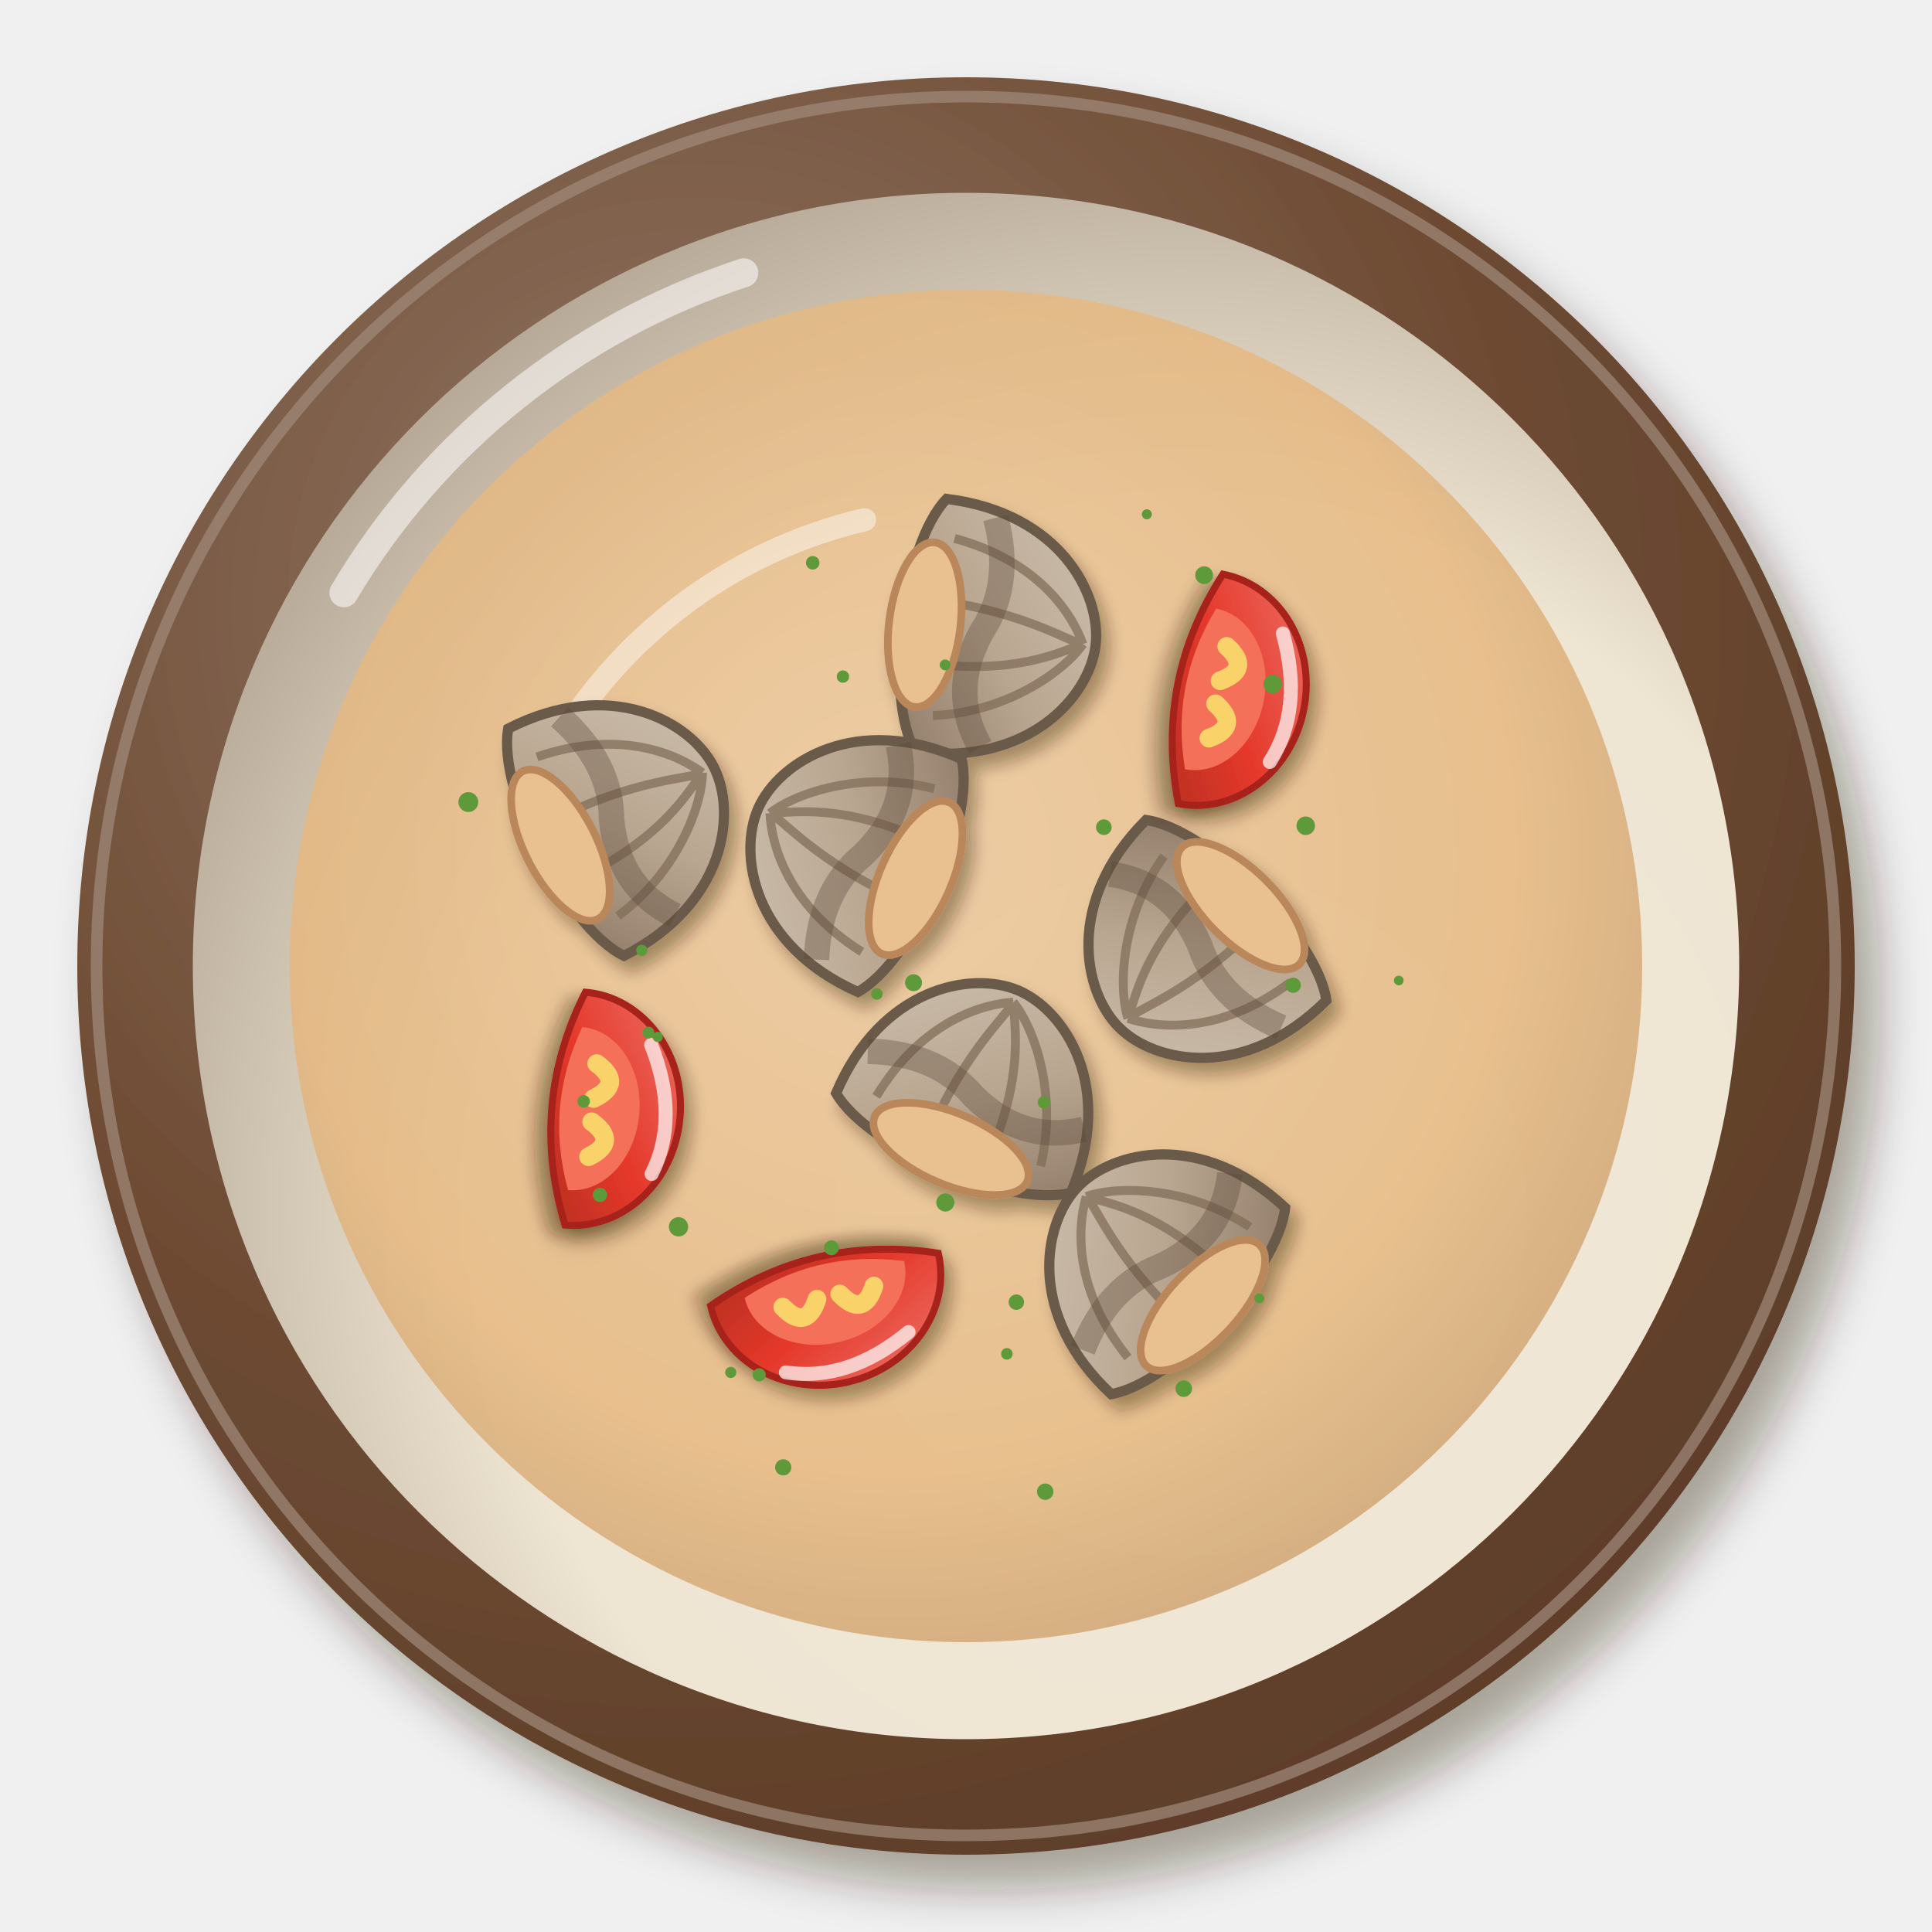
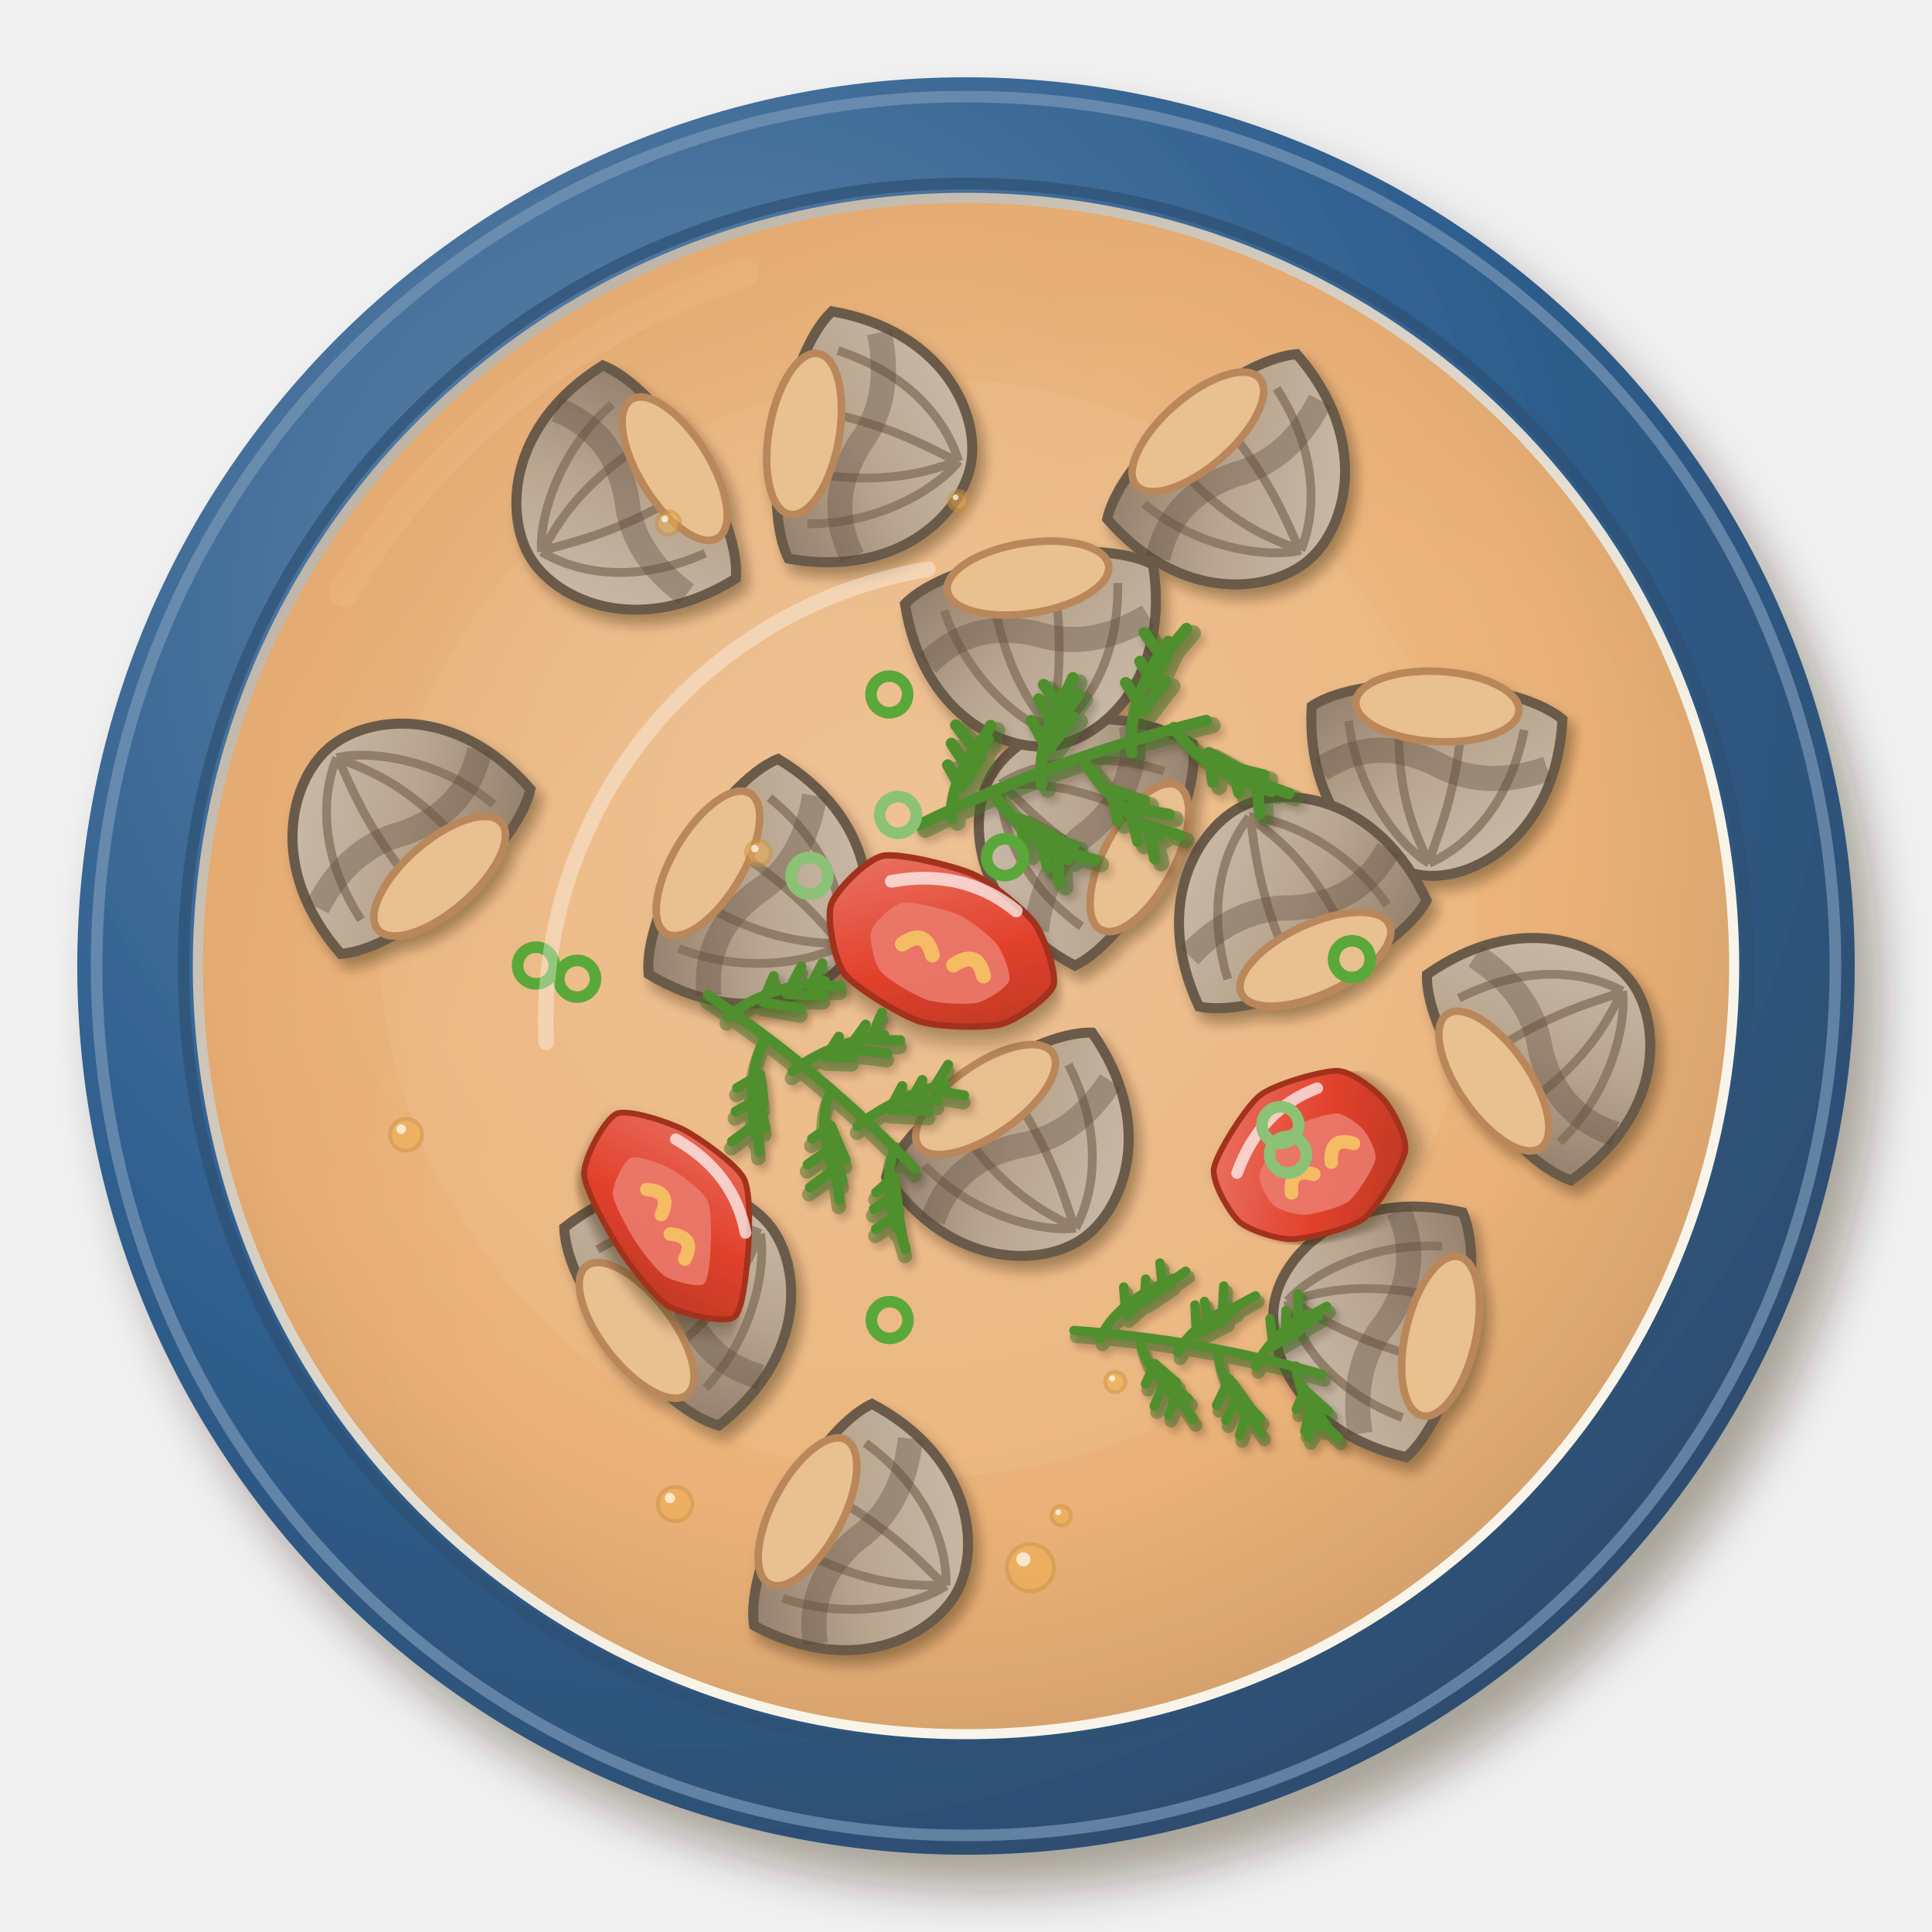
<svg xmlns="http://www.w3.org/2000/svg" viewBox="0 0 200 200" width="400" height="400">
  <defs>
    <filter id="vn_canhngao-1" x="-30%" y="-30%" width="160%" height="160%">
      <feDropShadow dx="2.52" dy="3.6" stdDeviation="2.34" flood-color="#2b1607" flood-opacity=".36" />
    </filter>
    <radialGradient id="vn_canhngao-2" cx="0.35" cy="0.3" r=".75">
-       <stop offset="0" stop-color="#927866" />
-       <stop offset=".6" stop-color="#6e4b33" />
-       <stop offset="1" stop-color="#5d3d28" />
+       <stop offset="0" stop-color="#6387ab" />
+       <stop offset=".6" stop-color="#2f5f8f" />
+       <stop offset="1" stop-color="#2e4c6d" />
    </radialGradient>
    <radialGradient id="vn_canhngao-3" cx="0.64" cy="0.66" r=".75">
-       <stop offset="0" stop-color="#f1e8d8" />
-       <stop offset=".6" stop-color="#efe5d3" />
-       <stop offset="1" stop-color="#b0a291" />
+       <stop offset="0" stop-color="#f9f5eb" />
+       <stop offset=".6" stop-color="#f8f4e8" />
+       <stop offset="1" stop-color="#b6aca0" />
    </radialGradient>
    <radialGradient id="vn_canhngao-4" cx="0.45" cy="0.42" r=".75">
-       <stop offset="0" stop-color="#ecc79a" />
-       <stop offset=".6" stop-color="#e6b77e" />
-       <stop offset="1" stop-color="#b78e60" />
+       <stop offset="0" stop-color="#edbb89" />
+       <stop offset=".6" stop-color="#e8a868" />
+       <stop offset="1" stop-color="#b98350" />
    </radialGradient>
    <filter id="vn_canhngao-5" x="-30%" y="-30%" width="160%" height="160%">
-       <feDropShadow dx="0.84" dy="1.2" stdDeviation="0.78" flood-color="#2b1607" flood-opacity=".36" />
+       <feDropShadow dx="0.7" dy="1" stdDeviation="0.65" flood-color="#2b1607" flood-opacity=".36" />
    </filter>
    <linearGradient id="vn_canhngao-6" x1="0" y1="0" x2="1" y2="1">
      <stop offset="0" stop-color="#cec1b1" />
      <stop offset=".55" stop-color="#b9a690" />
      <stop offset="1" stop-color="#8e7a67" />
    </linearGradient>
-     <filter id="vn_canhngao-7" x="-30%" y="-30%" width="160%" height="160%">
-       <feDropShadow dx="0.7" dy="1" stdDeviation="0.65" flood-color="#2b1607" flood-opacity=".36" />
+     <linearGradient id="vn_canhngao-7" x1="0" y1="0" x2="1" y2="1">
+       <stop offset="0" stop-color="#eb7a6b" />
+       <stop offset=".55" stop-color="#e2412c" />
+       <stop offset="1" stop-color="#b43623" />
+     </linearGradient>
+     <filter id="vn_canhngao-8" x="-30%" y="-30%" width="160%" height="160%">
+       <feDropShadow dx="0.42" dy="0.6" stdDeviation="0.39" flood-color="#2b1607" flood-opacity=".36" />
    </filter>
-     <linearGradient id="vn_canhngao-8" x1="0" y1="0" x2="1" y2="1">
-       <stop offset="0" stop-color="#ed746a" />
-       <stop offset=".55" stop-color="#e5382a" />
-       <stop offset="1" stop-color="#b62f21" />
-     </linearGradient>
  </defs>
  <g filter="url(#vn_canhngao-1)">
    <circle cx="100" cy="100" r="92" fill="url(#vn_canhngao-2)" />
  </g>
-   <circle cx="100" cy="100" r="90" fill="none" stroke="#a18a7a" stroke-width="1.2" opacity=".7" />
+   <circle cx="100" cy="100" r="90" fill="none" stroke="#7897b6" stroke-width="1.2" opacity=".7" />
  <circle cx="100" cy="100" r="80.04" fill="url(#vn_canhngao-3)" />
  <path d="M35.6,61.36 A75.44,75.44 0 0 1 77,28.24" stroke="#fff" stroke-width="3" fill="none" stroke-linecap="round" opacity=".55" />
-   <circle cx="100" cy="100" r="70" fill="url(#vn_canhngao-4)" opacity="0.82" />
-   <path d="M56.6,79 A50.4,50.4 0 0 1 89.5,53.8" stroke="#fff" stroke-width="2.4" fill="none" stroke-linecap="round" opacity=".45" />
+   <circle cx="100" cy="100" r="81" fill="none" stroke="#2e5074" stroke-width="1.2" opacity=".7" />
+   <circle cx="100" cy="100" r="79" fill="url(#vn_canhngao-4)" opacity="0.88" />
+   <circle cx="96" cy="96" r="56.88" fill="#f0c69d" opacity="0.2" />
  <g filter="url(#vn_canhngao-5)">
-     <g transform="translate(100.25 114.68) rotate(23) scale(1.32)">
+     <g transform="translate(42.53 87.27) rotate(319) scale(1.3)">
      <path d="M-10,3 C-10,-6 -4,-10 0,-10 C4,-10 10,-6 10,3 C6,6 -6,6 -10,3Z" fill="url(#vn_canhngao-6)" stroke="#6b5a48" stroke-width=".8" />
      <path d="M-7,2 C-6,-5 -2,-8 0,-9 M-2,3 C-2,-4 0,-8 0,-9 M3,3 C3,-4 1,-7 0,-9 M7,2 C6,-4 2,-8 0,-9" stroke="#7d6a55" stroke-width=".7" fill="none" opacity=".7" />
      <path d="M-9,-1 Q-4,-3 0,-1 Q5,1 9,-2" stroke="#5a4636" stroke-width="2" fill="none" opacity=".35" />
      <ellipse cx="0" cy="3.5" rx="6.5" ry="2.8" fill="#e9c08f" stroke="#b9875a" stroke-width=".6" />
    </g>
-     <g transform="translate(121.14 131.97) rotate(313) scale(1.32)">
+     <g transform="translate(113.93 86.65) rotate(298) scale(1.3)">
      <path d="M-10,3 C-10,-6 -4,-10 0,-10 C4,-10 10,-6 10,3 C6,6 -6,6 -10,3Z" fill="url(#vn_canhngao-6)" stroke="#6b5a48" stroke-width=".8" />
      <path d="M-7,2 C-6,-5 -2,-8 0,-9 M-2,3 C-2,-4 0,-8 0,-9 M3,3 C3,-4 1,-7 0,-9 M7,2 C6,-4 2,-8 0,-9" stroke="#7d6a55" stroke-width=".7" fill="none" opacity=".7" />
      <path d="M-9,-1 Q-4,-3 0,-1 Q5,1 9,-2" stroke="#5a4636" stroke-width="2" fill="none" opacity=".35" />
      <ellipse cx="0" cy="3.5" rx="6.5" ry="2.8" fill="#e9c08f" stroke="#b9875a" stroke-width=".6" />
    </g>
-     <g transform="translate(62.13 85.39) rotate(63) scale(1.32)">
+     <g transform="translate(77.19 91.72) rotate(121) scale(1.3)">
      <path d="M-10,3 C-10,-6 -4,-10 0,-10 C4,-10 10,-6 10,3 C6,6 -6,6 -10,3Z" fill="url(#vn_canhngao-6)" stroke="#6b5a48" stroke-width=".8" />
      <path d="M-7,2 C-6,-5 -2,-8 0,-9 M-2,3 C-2,-4 0,-8 0,-9 M3,3 C3,-4 1,-7 0,-9 M7,2 C6,-4 2,-8 0,-9" stroke="#7d6a55" stroke-width=".7" fill="none" opacity=".7" />
      <path d="M-9,-1 Q-4,-3 0,-1 Q5,1 9,-2" stroke="#5a4636" stroke-width="2" fill="none" opacity=".35" />
      <ellipse cx="0" cy="3.5" rx="6.5" ry="2.8" fill="#e9c08f" stroke="#b9875a" stroke-width=".6" />
    </g>
-     <g transform="translate(100.31 65.23) rotate(97) scale(1.32)">
+     <g transform="translate(87.61 158.64) rotate(118) scale(1.3)">
      <path d="M-10,3 C-10,-6 -4,-10 0,-10 C4,-10 10,-6 10,3 C6,6 -6,6 -10,3Z" fill="url(#vn_canhngao-6)" stroke="#6b5a48" stroke-width=".8" />
      <path d="M-7,2 C-6,-5 -2,-8 0,-9 M-2,3 C-2,-4 0,-8 0,-9 M3,3 C3,-4 1,-7 0,-9 M7,2 C6,-4 2,-8 0,-9" stroke="#7d6a55" stroke-width=".7" fill="none" opacity=".7" />
      <path d="M-9,-1 Q-4,-3 0,-1 Q5,1 9,-2" stroke="#5a4636" stroke-width="2" fill="none" opacity=".35" />
      <ellipse cx="0" cy="3.5" rx="6.5" ry="2.8" fill="#e9c08f" stroke="#b9875a" stroke-width=".6" />
    </g>
-     <g transform="translate(125.17 97.02) rotate(225) scale(1.32)">
+     <g transform="translate(148.56 77.68) rotate(183) scale(1.3)">
      <path d="M-10,3 C-10,-6 -4,-10 0,-10 C4,-10 10,-6 10,3 C6,6 -6,6 -10,3Z" fill="url(#vn_canhngao-6)" stroke="#6b5a48" stroke-width=".8" />
      <path d="M-7,2 C-6,-5 -2,-8 0,-9 M-2,3 C-2,-4 0,-8 0,-9 M3,3 C3,-4 1,-7 0,-9 M7,2 C6,-4 2,-8 0,-9" stroke="#7d6a55" stroke-width=".7" fill="none" opacity=".7" />
      <path d="M-9,-1 Q-4,-3 0,-1 Q5,1 9,-2" stroke="#5a4636" stroke-width="2" fill="none" opacity=".35" />
      <ellipse cx="0" cy="3.5" rx="6.5" ry="2.8" fill="#e9c08f" stroke="#b9875a" stroke-width=".6" />
    </g>
-     <g transform="translate(90.56 89.02) rotate(294) scale(1.32)">
+     <g transform="translate(104.64 117.55) rotate(145) scale(1.3)">
      <path d="M-10,3 C-10,-6 -4,-10 0,-10 C4,-10 10,-6 10,3 C6,6 -6,6 -10,3Z" fill="url(#vn_canhngao-6)" stroke="#6b5a48" stroke-width=".8" />
      <path d="M-7,2 C-6,-5 -2,-8 0,-9 M-2,3 C-2,-4 0,-8 0,-9 M3,3 C3,-4 1,-7 0,-9 M7,2 C6,-4 2,-8 0,-9" stroke="#7d6a55" stroke-width=".7" fill="none" opacity=".7" />
      <path d="M-9,-1 Q-4,-3 0,-1 Q5,1 9,-2" stroke="#5a4636" stroke-width="2" fill="none" opacity=".35" />
      <ellipse cx="0" cy="3.5" rx="6.5" ry="2.8" fill="#e9c08f" stroke="#b9875a" stroke-width=".6" />
    </g>
-     <g transform="translate(86.16 135.99) rotate(167) scale(1.21)">
-       <g filter="url(#vn_canhngao-7)">
-         <path d="M-10,3 A10,9 0 0 1 10,3 Q0,7 -10,3Z" fill="url(#vn_canhngao-8)" stroke="#a8221a" stroke-width=".6" />
-       </g>
-       <path d="M-7,3 A7,5.5 0 0 1 7,3 Q0,5.6 -7,3Z" fill="#f47058" />
-       <path d="M-4,1.5 Q-2.5,-1 -1,1.5 M1,1.5 Q2.5,-1 4,1.5" stroke="#f9d36b" stroke-width="1.6" fill="none" stroke-linecap="round" />
-       <path d="M-6,-3 Q0,-6 5,-4" stroke="#fff" stroke-width="1.2" fill="none" stroke-linecap="round" opacity=".7" />
+     <g transform="translate(134.25 95.17) rotate(335) scale(1.3)">
+       <path d="M-10,3 C-10,-6 -4,-10 0,-10 C4,-10 10,-6 10,3 C6,6 -6,6 -10,3Z" fill="url(#vn_canhngao-6)" stroke="#6b5a48" stroke-width=".8" />
+       <path d="M-7,2 C-6,-5 -2,-8 0,-9 M-2,3 C-2,-4 0,-8 0,-9 M3,3 C3,-4 1,-7 0,-9 M7,2 C6,-4 2,-8 0,-9" stroke="#7d6a55" stroke-width=".7" fill="none" opacity=".7" />
+       <path d="M-9,-1 Q-4,-3 0,-1 Q5,1 9,-2" stroke="#5a4636" stroke-width="2" fill="none" opacity=".35" />
+       <ellipse cx="0" cy="3.5" rx="6.5" ry="2.8" fill="#e9c08f" stroke="#b9875a" stroke-width=".6" />
    </g>
-     <g transform="translate(63.16 115.08) rotate(95) scale(1.21)">
-       <g filter="url(#vn_canhngao-7)">
-         <path d="M-10,3 A10,9 0 0 1 10,3 Q0,7 -10,3Z" fill="url(#vn_canhngao-8)" stroke="#a8221a" stroke-width=".6" />
-       </g>
-       <path d="M-7,3 A7,5.5 0 0 1 7,3 Q0,5.6 -7,3Z" fill="#f47058" />
-       <path d="M-4,1.5 Q-2.5,-1 -1,1.5 M1,1.5 Q2.5,-1 4,1.5" stroke="#f9d36b" stroke-width="1.6" fill="none" stroke-linecap="round" />
-       <path d="M-6,-3 Q0,-6 5,-4" stroke="#fff" stroke-width="1.2" fill="none" stroke-linecap="round" opacity=".7" />
+     <g transform="translate(69.49 134.92) rotate(52) scale(1.3)">
+       <path d="M-10,3 C-10,-6 -4,-10 0,-10 C4,-10 10,-6 10,3 C6,6 -6,6 -10,3Z" fill="url(#vn_canhngao-6)" stroke="#6b5a48" stroke-width=".8" />
+       <path d="M-7,2 C-6,-5 -2,-8 0,-9 M-2,3 C-2,-4 0,-8 0,-9 M3,3 C3,-4 1,-7 0,-9 M7,2 C6,-4 2,-8 0,-9" stroke="#7d6a55" stroke-width=".7" fill="none" opacity=".7" />
+       <path d="M-9,-1 Q-4,-3 0,-1 Q5,1 9,-2" stroke="#5a4636" stroke-width="2" fill="none" opacity=".35" />
+       <ellipse cx="0" cy="3.5" rx="6.5" ry="2.8" fill="#e9c08f" stroke="#b9875a" stroke-width=".6" />
    </g>
-     <g transform="translate(127.85 72.01) rotate(101) scale(1.21)">
-       <g filter="url(#vn_canhngao-7)">
-         <path d="M-10,3 A10,9 0 0 1 10,3 Q0,7 -10,3Z" fill="url(#vn_canhngao-8)" stroke="#a8221a" stroke-width=".6" />
-       </g>
-       <path d="M-7,3 A7,5.5 0 0 1 7,3 Q0,5.6 -7,3Z" fill="#f47058" />
-       <path d="M-4,1.5 Q-2.5,-1 -1,1.5 M1,1.5 Q2.5,-1 4,1.5" stroke="#f9d36b" stroke-width="1.6" fill="none" stroke-linecap="round" />
-       <path d="M-6,-3 Q0,-6 5,-4" stroke="#fff" stroke-width="1.2" fill="none" stroke-linecap="round" opacity=".7" />
+     <g transform="translate(107.13 64.34) rotate(171) scale(1.3)">
+       <path d="M-10,3 C-10,-6 -4,-10 0,-10 C4,-10 10,-6 10,3 C6,6 -6,6 -10,3Z" fill="url(#vn_canhngao-6)" stroke="#6b5a48" stroke-width=".8" />
+       <path d="M-7,2 C-6,-5 -2,-8 0,-9 M-2,3 C-2,-4 0,-8 0,-9 M3,3 C3,-4 1,-7 0,-9 M7,2 C6,-4 2,-8 0,-9" stroke="#7d6a55" stroke-width=".7" fill="none" opacity=".7" />
+       <path d="M-9,-1 Q-4,-3 0,-1 Q5,1 9,-2" stroke="#5a4636" stroke-width="2" fill="none" opacity=".35" />
+       <ellipse cx="0" cy="3.5" rx="6.5" ry="2.8" fill="#e9c08f" stroke="#b9875a" stroke-width=".6" />
+     </g>
+     <g transform="translate(87.72 45.71) rotate(100) scale(1.3)">
+       <path d="M-10,3 C-10,-6 -4,-10 0,-10 C4,-10 10,-6 10,3 C6,6 -6,6 -10,3Z" fill="url(#vn_canhngao-6)" stroke="#6b5a48" stroke-width=".8" />
+       <path d="M-7,2 C-6,-5 -2,-8 0,-9 M-2,3 C-2,-4 0,-8 0,-9 M3,3 C3,-4 1,-7 0,-9 M7,2 C6,-4 2,-8 0,-9" stroke="#7d6a55" stroke-width=".7" fill="none" opacity=".7" />
+       <path d="M-9,-1 Q-4,-3 0,-1 Q5,1 9,-2" stroke="#5a4636" stroke-width="2" fill="none" opacity=".35" />
+       <ellipse cx="0" cy="3.5" rx="6.5" ry="2.8" fill="#e9c08f" stroke="#b9875a" stroke-width=".6" />
+     </g>
+     <g transform="translate(65.98 50.93) rotate(238) scale(1.3)">
+       <path d="M-10,3 C-10,-6 -4,-10 0,-10 C4,-10 10,-6 10,3 C6,6 -6,6 -10,3Z" fill="url(#vn_canhngao-6)" stroke="#6b5a48" stroke-width=".8" />
+       <path d="M-7,2 C-6,-5 -2,-8 0,-9 M-2,3 C-2,-4 0,-8 0,-9 M3,3 C3,-4 1,-7 0,-9 M7,2 C6,-4 2,-8 0,-9" stroke="#7d6a55" stroke-width=".7" fill="none" opacity=".7" />
+       <path d="M-9,-1 Q-4,-3 0,-1 Q5,1 9,-2" stroke="#5a4636" stroke-width="2" fill="none" opacity=".35" />
+       <ellipse cx="0" cy="3.5" rx="6.5" ry="2.8" fill="#e9c08f" stroke="#b9875a" stroke-width=".6" />
+     </g>
+     <g transform="translate(158.37 109.3) rotate(55) scale(1.3)">
+       <path d="M-10,3 C-10,-6 -4,-10 0,-10 C4,-10 10,-6 10,3 C6,6 -6,6 -10,3Z" fill="url(#vn_canhngao-6)" stroke="#6b5a48" stroke-width=".8" />
+       <path d="M-7,2 C-6,-5 -2,-8 0,-9 M-2,3 C-2,-4 0,-8 0,-9 M3,3 C3,-4 1,-7 0,-9 M7,2 C6,-4 2,-8 0,-9" stroke="#7d6a55" stroke-width=".7" fill="none" opacity=".7" />
+       <path d="M-9,-1 Q-4,-3 0,-1 Q5,1 9,-2" stroke="#5a4636" stroke-width="2" fill="none" opacity=".35" />
+       <ellipse cx="0" cy="3.5" rx="6.5" ry="2.8" fill="#e9c08f" stroke="#b9875a" stroke-width=".6" />
+     </g>
+     <g transform="translate(126.99 48.14) rotate(139) scale(1.3)">
+       <path d="M-10,3 C-10,-6 -4,-10 0,-10 C4,-10 10,-6 10,3 C6,6 -6,6 -10,3Z" fill="url(#vn_canhngao-6)" stroke="#6b5a48" stroke-width=".8" />
+       <path d="M-7,2 C-6,-5 -2,-8 0,-9 M-2,3 C-2,-4 0,-8 0,-9 M3,3 C3,-4 1,-7 0,-9 M7,2 C6,-4 2,-8 0,-9" stroke="#7d6a55" stroke-width=".7" fill="none" opacity=".7" />
+       <path d="M-9,-1 Q-4,-3 0,-1 Q5,1 9,-2" stroke="#5a4636" stroke-width="2" fill="none" opacity=".35" />
+       <ellipse cx="0" cy="3.5" rx="6.5" ry="2.8" fill="#e9c08f" stroke="#b9875a" stroke-width=".6" />
+     </g>
+     <g transform="translate(144.69 137.3) rotate(283) scale(1.3)">
+       <path d="M-10,3 C-10,-6 -4,-10 0,-10 C4,-10 10,-6 10,3 C6,6 -6,6 -10,3Z" fill="url(#vn_canhngao-6)" stroke="#6b5a48" stroke-width=".8" />
+       <path d="M-7,2 C-6,-5 -2,-8 0,-9 M-2,3 C-2,-4 0,-8 0,-9 M3,3 C3,-4 1,-7 0,-9 M7,2 C6,-4 2,-8 0,-9" stroke="#7d6a55" stroke-width=".7" fill="none" opacity=".7" />
+       <path d="M-9,-1 Q-4,-3 0,-1 Q5,1 9,-2" stroke="#5a4636" stroke-width="2" fill="none" opacity=".35" />
+       <ellipse cx="0" cy="3.5" rx="6.5" ry="2.8" fill="#e9c08f" stroke="#b9875a" stroke-width=".6" />
    </g>
  </g>
-   <circle cx="130.37" cy="134.4" r="0.51" fill="#5f9a3a" />
-   <circle cx="68.08" cy="107.34" r="0.53" fill="#5f9a3a" />
-   <circle cx="105.21" cy="134.8" r="0.8" fill="#5f9a3a" />
-   <circle cx="144.8" cy="101.5" r="0.5" fill="#5f9a3a" />
-   <circle cx="86.07" cy="129.17" r="0.77" fill="#5f9a3a" />
-   <circle cx="114.27" cy="85.63" r="0.81" fill="#5f9a3a" />
-   <circle cx="75.65" cy="142.07" r="0.58" fill="#5f9a3a" />
-   <circle cx="87.26" cy="70.04" r="0.64" fill="#5f9a3a" />
-   <circle cx="108.07" cy="114.12" r="0.65" fill="#5f9a3a" />
-   <circle cx="97.86" cy="124.48" r="0.94" fill="#5f9a3a" />
-   <circle cx="94.57" cy="101.73" r="0.88" fill="#5f9a3a" />
-   <circle cx="131.75" cy="70.82" r="0.96" fill="#5f9a3a" />
-   <circle cx="133.87" cy="101.99" r="0.79" fill="#5f9a3a" />
-   <circle cx="90.77" cy="102.89" r="0.6" fill="#5f9a3a" />
-   <circle cx="104.23" cy="140.15" r="0.6" fill="#5f9a3a" />
-   <circle cx="122.54" cy="143.75" r="0.86" fill="#5f9a3a" />
-   <circle cx="70.24" cy="127" r="1" fill="#5f9a3a" />
-   <circle cx="118.72" cy="53.24" r="0.52" fill="#5f9a3a" />
-   <circle cx="48.48" cy="83.03" r="1.03" fill="#5f9a3a" />
-   <circle cx="60.42" cy="114.01" r="0.65" fill="#5f9a3a" />
-   <circle cx="124.65" cy="59.54" r="0.92" fill="#5f9a3a" />
-   <circle cx="108.2" cy="154.42" r="0.85" fill="#5f9a3a" />
-   <circle cx="62.1" cy="123.7" r="0.74" fill="#5f9a3a" />
-   <circle cx="67.13" cy="106.89" r="0.61" fill="#5f9a3a" />
-   <circle cx="135.17" cy="85.48" r="0.96" fill="#5f9a3a" />
-   <circle cx="81.08" cy="151.9" r="0.84" fill="#5f9a3a" />
-   <circle cx="97.84" cy="68.83" r="0.56" fill="#5f9a3a" />
-   <circle cx="78.59" cy="142.32" r="0.68" fill="#5f9a3a" />
-   <circle cx="84.13" cy="58.26" r="0.7" fill="#5f9a3a" />
-   <circle cx="66.44" cy="98.38" r="0.58" fill="#5f9a3a" />
+   <g transform="translate(98 98) rotate(20) scale(1.1)">
+     <g filter="url(#vn_canhngao-5)">
+       <path d="M10.68,0C10.71,1.16 8.57,4.22 7.32,5.09C6.07,5.97 1.81,7.41 0,7.48C-1.81,7.55 -6.82,6.55 -8.17,5.68C-9.52,4.81 -11.53,1.36 -11.58,0C-11.63,-1.36 -9.93,-5.12 -8.58,-5.97C-7.23,-6.81 -1.82,-7.37 0,-7.25C1.82,-7.12 5.78,-5.73 7.03,-4.89C8.27,-4.04 10.64,-1.16 10.68,0Z" fill="url(#vn_canhngao-7)" stroke="#a2311f" stroke-width=".6" />
+     </g>
+     <path d="M6.62,1C6.64,1.68 5.31,3.45 4.54,3.95C3.77,4.46 1.12,5.3 0,5.34C-1.12,5.38 -4.23,4.8 -5.06,4.3C-5.9,3.79 -7.15,1.79 -7.18,1C-7.21,0.21 -6.16,-1.97 -5.32,-2.46C-4.48,-2.95 -1.13,-3.28 0,-3.2C1.13,-3.13 3.58,-2.33 4.36,-1.83C5.13,-1.34 6.6,0.32 6.62,1Z" fill="#eb7a6b" opacity=".9" />
+     <path d="M-4,1.2 Q-2.5,-1 -1,1.2 M1.2,1.4 Q2.8,-.8 4.2,1.4" stroke="#f6c463" stroke-width="1.4" fill="none" stroke-linecap="round" opacity=".9" />
+     <path d="M-7,-4 Q-1,-7.5 5,-5.4" stroke="#fff" stroke-width="1.2" fill="none" stroke-linecap="round" opacity=".7" />
+   </g>
+   <g transform="translate(136 120) rotate(-40)">
+     <g filter="url(#vn_canhngao-5)">
+       <path d="M9.52,0C9.52,1.26 8.92,4.49 7.81,5.43C6.7,6.37 1.73,8.1 0,8.04C-1.73,7.97 -5.86,5.83 -7.04,4.9C-8.21,3.96 -9.9,1.26 -10.07,0C-10.24,-1.26 -9.69,-4.92 -8.52,-5.93C-7.34,-6.93 -1.9,-8.7 0,-8.64C1.9,-8.58 6.67,-6.42 7.78,-5.41C8.89,-4.4 9.51,-1.26 9.52,0Z" fill="url(#vn_canhngao-7)" stroke="#a2311f" stroke-width=".6" />
+     </g>
+     <path d="M5.9,1C5.9,1.73 5.53,3.61 4.84,4.15C4.15,4.69 1.07,5.7 0,5.66C-1.07,5.62 -3.63,4.38 -4.36,3.84C-5.09,3.3 -6.14,1.73 -6.24,1C-6.35,0.27 -6.01,-1.85 -5.28,-2.44C-4.55,-3.02 -1.18,-4.05 0,-4.01C1.18,-3.98 4.13,-2.72 4.82,-2.14C5.51,-1.55 5.9,0.27 5.9,1Z" fill="#eb7a6b" opacity=".9" />
+     <path d="M-4,1.2 Q-2.5,-1 -1,1.2 M1.2,1.4 Q2.8,-.8 4.2,1.4" stroke="#f6c463" stroke-width="1.4" fill="none" stroke-linecap="round" opacity=".9" />
+     <path d="M-7,-4 Q-1,-7.5 5,-5.4" stroke="#fff" stroke-width="1.2" fill="none" stroke-linecap="round" opacity=".7" />
+   </g>
+   <g transform="translate(70 126) rotate(60)">
+     <g filter="url(#vn_canhngao-5)">
+       <path d="M11.97,0C12.07,1.16 9,4.5 7.6,5.29C6.21,6.08 1.9,6.65 0,6.74C-1.9,6.82 -7.21,6.8 -8.65,6.02C-10.09,5.23 -12.5,1.31 -12.36,0C-12.22,-1.31 -8.9,-4.25 -7.46,-5.19C-6.01,-6.13 -1.66,-8.13 0,-8.07C1.66,-8.02 5.35,-5.64 6.75,-4.7C8.15,-3.75 11.87,-1.16 11.97,0Z" fill="url(#vn_canhngao-7)" stroke="#a2311f" stroke-width=".6" />
+     </g>
+     <path d="M7.42,1C7.48,1.68 5.58,3.61 4.71,4.07C3.85,4.52 1.18,4.86 0,4.91C-1.18,4.96 -4.47,4.94 -5.36,4.49C-6.26,4.03 -7.75,1.76 -7.66,1C-7.58,0.24 -5.52,-1.46 -4.62,-2.01C-3.73,-2.55 -1.03,-3.72 0,-3.68C1.03,-3.65 3.32,-2.27 4.19,-1.72C5.05,-1.18 7.36,0.32 7.42,1Z" fill="#eb7a6b" opacity=".9" />
+     <path d="M-4,1.2 Q-2.5,-1 -1,1.2 M1.2,1.4 Q2.8,-.8 4.2,1.4" stroke="#f6c463" stroke-width="1.4" fill="none" stroke-linecap="round" opacity=".9" />
+     <path d="M-7,-4 Q-1,-7.5 5,-5.4" stroke="#fff" stroke-width="1.2" fill="none" stroke-linecap="round" opacity=".7" />
+   </g>
+   <g filter="url(#vn_canhngao-8)">
+     <g transform="translate(110 80) rotate(-20) scale(1.13)">
+       <path d="M-14,0 Q0,-1.5 14,0M-11,0.4 Q-10,-2.69 -5.96,-5.38M-9.24,-1.88 l2.68,-1.98M-9.24,-1.88 l-0.4,-2.39M-7.98,-3.23 l2.62,-1.99M-7.98,-3.23 l-0.67,-2.78M-6.72,-4.57 l2.01,-1.75M-6.72,-4.57 l-0.98,-2.89M-6.6,-0.4 Q-5.6,3.81 -2.19,7.63M-5.06,2.67 l2.3,2.57M-5.06,2.67 l-0.6,3.04M-3.96,4.58 l2.66,2.04M-3.96,4.58 l-0.28,3.14M-2.86,6.48 l2.88,2M-2.86,6.48 l-0.9,2.86M-2.2,0.4 Q-1.2,-3.42 2.54,-6.84M-0.54,-2.39 l3.24,-2.09M-0.54,-2.39 l-0.5,-3.09M0.64,-4.1 l3.17,-2.11M0.64,-4.1 l-0.38,-3M1.83,-5.81 l2.03,-2.05M1.83,-5.81 l-0.7,-2.38M2.2,-0.4 Q3.2,4.23 6.28,8.46M3.63,2.96 l2.54,2.03M3.63,2.96 l-0.36,2.94M4.65,5.08 l3.21,1.84M4.65,5.08 l-0.32,3.18M5.67,7.19 l2.47,1.91M5.67,7.19 l-0.42,3.09M6.6,0.4 Q7.6,-4 13.2,-8M8.91,-2.8 l2.85,-1.81M8.91,-2.8 l-0.66,-2.98M10.56,-4.8 l2.29,-2.27M10.56,-4.8 l-0.41,-2.36M12.21,-6.8 l2.97,-1.74M12.21,-6.8 l-0.8,-2.71M11,-0.4 Q12,4.07 17.38,8.14M13.23,2.85 l2.28,2.6M13.23,2.85 l-0.6,2.68M14.83,4.88 l2.42,1.62M14.83,4.88 l-0.28,2.37M16.42,6.91 l2.4,1.96M16.42,6.91 l-0.74,2.82" stroke="#467025" stroke-width="1.5" fill="none" stroke-linecap="round" opacity=".5" transform="translate(.4 .6)" />
+       <path d="M-14,0 Q0,-1.5 14,0M-11,0.4 Q-10,-2.69 -5.96,-5.38M-9.24,-1.88 l2.68,-1.98M-9.24,-1.88 l-0.4,-2.39M-7.98,-3.23 l2.62,-1.99M-7.98,-3.23 l-0.67,-2.78M-6.72,-4.57 l2.01,-1.75M-6.72,-4.57 l-0.98,-2.89M-6.6,-0.4 Q-5.6,3.81 -2.19,7.63M-5.06,2.67 l2.3,2.57M-5.06,2.67 l-0.6,3.04M-3.96,4.58 l2.66,2.04M-3.96,4.58 l-0.28,3.14M-2.86,6.48 l2.88,2M-2.86,6.48 l-0.9,2.86M-2.2,0.4 Q-1.2,-3.42 2.54,-6.84M-0.54,-2.39 l3.24,-2.09M-0.54,-2.39 l-0.5,-3.09M0.64,-4.1 l3.17,-2.11M0.64,-4.1 l-0.38,-3M1.83,-5.81 l2.03,-2.05M1.83,-5.81 l-0.7,-2.38M2.2,-0.4 Q3.2,4.23 6.28,8.46M3.63,2.96 l2.54,2.03M3.63,2.96 l-0.36,2.94M4.65,5.08 l3.21,1.84M4.65,5.08 l-0.32,3.18M5.67,7.19 l2.47,1.91M5.67,7.19 l-0.42,3.09M6.6,0.4 Q7.6,-4 13.2,-8M8.91,-2.8 l2.85,-1.81M8.91,-2.8 l-0.66,-2.98M10.56,-4.8 l2.29,-2.27M10.56,-4.8 l-0.41,-2.36M12.21,-6.8 l2.97,-1.74M12.21,-6.8 l-0.8,-2.71M11,-0.4 Q12,4.07 17.38,8.14M13.23,2.85 l2.28,2.6M13.23,2.85 l-0.6,2.68M14.83,4.88 l2.42,1.62M14.83,4.88 l-0.28,2.37M16.42,6.91 l2.4,1.96M16.42,6.91 l-0.74,2.82" stroke="#4f8f2f" stroke-width="1.05" fill="none" stroke-linecap="round" />
+     </g>
+     <g transform="translate(84 112) rotate(40)">
+       <path d="M-14,0 Q0,-1.5 14,0M-11,0.4 Q-10,-4.44 -5.64,-8.88M-9.12,-3.11 l3.43,-2M-9.12,-3.11 l-0.91,-2.77M-7.79,-5.33 l3.03,-2.33M-7.79,-5.33 l-0.68,-3.15M-6.45,-7.55 l2.38,-2.01M-6.45,-7.55 l-0.57,-2.57M-6.6,-0.4 Q-5.6,4.04 -0.72,8.08M-4.54,2.83 l2.24,2.17M-4.54,2.83 l-0.95,2.6M-3.07,4.85 l2.45,1.83M-3.07,4.85 l-0.97,2.54M-1.6,6.87 l2.08,2.12M-1.6,6.87 l-0.73,3.14M-2.2,0.4 Q-1.2,-4.28 2.66,-8.56M-0.5,-3 l2.12,-1.65M-0.5,-3 l-0.33,-2.41M0.72,-5.14 l3.41,-2.17M0.72,-5.14 l-0.23,-3.01M1.93,-7.28 l2.34,-1.93M1.93,-7.28 l-0.93,-2.89M2.2,-0.4 Q3.2,3.12 8.64,6.23M4.45,2.18 l3.48,1.75M4.45,2.18 l-0.61,2.29M6.06,3.74 l2.95,2M6.06,3.74 l-0.86,3.05M7.67,5.3 l2.42,2.19M7.67,5.3 l-0.77,3.16M6.6,0.4 Q7.6,-4.37 10.77,-8.73M8.06,-3.06 l3.22,-2.43M8.06,-3.06 l-0.58,-2.64M9.1,-5.24 l2.2,-1.63M9.1,-5.24 l-0.43,-2.28M10.15,-7.42 l2.85,-1.66M10.15,-7.42 l-0.45,-3.03M11,-0.4 Q12,2.93 16.39,5.86M12.89,2.05 l2.31,2.14M12.89,2.05 l-0.39,2.41M14.23,3.52 l2.97,2.45M14.23,3.52 l-0.82,2.4M15.58,4.98 l3.03,2.02M15.58,4.98 l-0.67,2.38" stroke="#467025" stroke-width="1.5" fill="none" stroke-linecap="round" opacity=".5" transform="translate(.4 .6)" />
+       <path d="M-14,0 Q0,-1.5 14,0M-11,0.4 Q-10,-4.44 -5.64,-8.88M-9.12,-3.11 l3.43,-2M-9.12,-3.11 l-0.91,-2.77M-7.79,-5.33 l3.03,-2.33M-7.79,-5.33 l-0.68,-3.15M-6.45,-7.55 l2.38,-2.01M-6.45,-7.55 l-0.57,-2.57M-6.6,-0.4 Q-5.6,4.04 -0.72,8.08M-4.54,2.83 l2.24,2.17M-4.54,2.83 l-0.95,2.6M-3.07,4.85 l2.45,1.83M-3.07,4.85 l-0.97,2.54M-1.6,6.87 l2.08,2.12M-1.6,6.87 l-0.73,3.14M-2.2,0.4 Q-1.2,-4.28 2.66,-8.56M-0.5,-3 l2.12,-1.65M-0.5,-3 l-0.33,-2.41M0.72,-5.14 l3.41,-2.17M0.72,-5.14 l-0.23,-3.01M1.93,-7.28 l2.34,-1.93M1.93,-7.28 l-0.93,-2.89M2.2,-0.4 Q3.2,3.12 8.64,6.23M4.45,2.18 l3.48,1.75M4.45,2.18 l-0.61,2.29M6.06,3.74 l2.95,2M6.06,3.74 l-0.86,3.05M7.67,5.3 l2.42,2.19M7.67,5.3 l-0.77,3.16M6.6,0.4 Q7.6,-4.37 10.77,-8.73M8.06,-3.06 l3.22,-2.43M8.06,-3.06 l-0.58,-2.64M9.1,-5.24 l2.2,-1.63M9.1,-5.24 l-0.43,-2.28M10.15,-7.42 l2.85,-1.66M10.15,-7.42 l-0.45,-3.03M11,-0.4 Q12,2.93 16.39,5.86M12.89,2.05 l2.31,2.14M12.89,2.05 l-0.39,2.41M14.23,3.52 l2.97,2.45M14.23,3.52 l-0.82,2.4M15.58,4.98 l3.03,2.02M15.58,4.98 l-0.67,2.38" stroke="#4f8f2f" stroke-width="1.05" fill="none" stroke-linecap="round" />
+     </g>
+     <g transform="translate(124 140) rotate(10) scale(0.93)">
+       <path d="M-14,0 Q0,-1.5 14,0M-11,0.4 Q-10,-3.84 -4.08,-7.67M-8.58,-2.69 l2.04,-2.59M-8.58,-2.69 l-0.81,-3.04M-6.85,-4.6 l2.6,-2.47M-6.85,-4.6 l-0.28,-2.43M-5.12,-6.52 l2.22,-2.13M-5.12,-6.52 l-0.76,-2.54M-6.6,-0.4 Q-5.6,2.96 -0.6,5.91M-4.5,2.07 l2.74,1.64M-4.5,2.07 l-0.63,2.4M-3,3.55 l2.87,1.72M-3,3.55 l-0.74,3.18M-1.5,5.03 l2.28,2.39M-1.5,5.03 l-0.51,2.39M-2.2,0.4 Q-1.2,-2.78 2.67,-5.56M-0.49,-1.95 l2.92,-2.21M-0.49,-1.95 l-0.74,-3.19M0.72,-3.34 l2.51,-2.08M0.72,-3.34 l-0.98,-2.37M1.94,-4.73 l3.29,-2.58M1.94,-4.73 l-0.38,-3.05M2.2,-0.4 Q3.2,3.27 7.3,6.53M3.98,2.29 l2.08,2.01M3.98,2.29 l-0.9,3.13M5.26,3.92 l2.86,2.07M5.26,3.92 l-0.87,2.99M6.53,5.55 l2.04,2.12M6.53,5.55 l-0.36,2.73M6.6,0.4 Q7.6,-3.08 11.02,-6.17M8.15,-2.16 l2.64,-2.21M8.15,-2.16 l-0.89,-2.91M9.25,-3.7 l3.24,-2.58M9.25,-3.7 l-0.4,-2.59M10.36,-5.24 l2.88,-2.29M10.36,-5.24 l-0.52,-3.12M11,-0.4 Q12,2.91 15.12,5.82M12.44,2.04 l2.98,1.85M12.44,2.04 l-0.54,2.3M13.47,3.49 l2.04,2.05M13.47,3.49 l-0.22,3.08M14.5,4.95 l2.54,1.71M14.5,4.95 l-0.76,2.21" stroke="#467025" stroke-width="1.5" fill="none" stroke-linecap="round" opacity=".5" transform="translate(.4 .6)" />
+       <path d="M-14,0 Q0,-1.5 14,0M-11,0.4 Q-10,-3.84 -4.08,-7.67M-8.58,-2.69 l2.04,-2.59M-8.58,-2.69 l-0.81,-3.04M-6.85,-4.6 l2.6,-2.47M-6.85,-4.6 l-0.28,-2.43M-5.12,-6.52 l2.22,-2.13M-5.12,-6.52 l-0.76,-2.54M-6.6,-0.4 Q-5.6,2.96 -0.6,5.91M-4.5,2.07 l2.74,1.64M-4.5,2.07 l-0.63,2.4M-3,3.55 l2.87,1.72M-3,3.55 l-0.74,3.18M-1.5,5.03 l2.28,2.39M-1.5,5.03 l-0.51,2.39M-2.2,0.4 Q-1.2,-2.78 2.67,-5.56M-0.49,-1.95 l2.92,-2.21M-0.49,-1.95 l-0.74,-3.19M0.72,-3.34 l2.51,-2.08M0.72,-3.34 l-0.98,-2.37M1.94,-4.73 l3.29,-2.58M1.94,-4.73 l-0.38,-3.05M2.2,-0.4 Q3.2,3.27 7.3,6.53M3.98,2.29 l2.08,2.01M3.98,2.29 l-0.9,3.13M5.26,3.92 l2.86,2.07M5.26,3.92 l-0.87,2.99M6.53,5.55 l2.04,2.12M6.53,5.55 l-0.36,2.73M6.6,0.4 Q7.6,-3.08 11.02,-6.17M8.15,-2.16 l2.64,-2.21M8.15,-2.16 l-0.89,-2.91M9.25,-3.7 l3.24,-2.58M9.25,-3.7 l-0.4,-2.59M10.36,-5.24 l2.88,-2.29M10.36,-5.24 l-0.52,-3.12M11,-0.4 Q12,2.91 15.12,5.82M12.44,2.04 l2.98,1.85M12.44,2.04 l-0.54,2.3M13.47,3.49 l2.04,2.05M13.47,3.49 l-0.22,3.08M14.5,4.95 l2.54,1.71M14.5,4.95 l-0.76,2.21" stroke="#4f8f2f" stroke-width="1.05" fill="none" stroke-linecap="round" />
+     </g>
+   </g>
+   <circle cx="92.1" cy="136.65" r="1.9" fill="none" stroke="#5aa83a" stroke-width="1.2" />
+   <circle cx="133.33" cy="119.53" r="1.9" fill="none" stroke="#8cc275" stroke-width="1.2" />
+   <circle cx="83.8" cy="90.66" r="1.9" fill="none" stroke="#8cc275" stroke-width="1.2" />
+   <circle cx="92.96" cy="84.36" r="1.9" fill="none" stroke="#8cc275" stroke-width="1.2" />
+   <circle cx="132.54" cy="116.47" r="1.9" fill="none" stroke="#8cc275" stroke-width="1.2" />
+   <circle cx="59.75" cy="101.32" r="1.9" fill="none" stroke="#5aa83a" stroke-width="1.2" />
+   <circle cx="139.95" cy="99.29" r="1.9" fill="none" stroke="#5aa83a" stroke-width="1.2" />
+   <circle cx="55.48" cy="99.95" r="1.9" fill="none" stroke="#5aa83a" stroke-width="1.2" />
+   <circle cx="92.06" cy="71.89" r="1.9" fill="none" stroke="#5aa83a" stroke-width="1.2" />
+   <circle cx="104.03" cy="88.74" r="1.9" fill="none" stroke="#5aa83a" stroke-width="1.2" />
+   <circle cx="115.45" cy="143.06" r="1.05" fill="#f2b04a" opacity="0.5" stroke="#ca913c" stroke-width=".4" />
+   <circle cx="115.13" cy="142.69" r="0.32" fill="#fff" opacity=".7" />
+   <circle cx="42.03" cy="117.47" r="1.65" fill="#f2b04a" opacity="0.5" stroke="#ca913c" stroke-width=".4" />
+   <circle cx="41.53" cy="116.89" r="0.5" fill="#fff" opacity=".7" />
+   <circle cx="78.52" cy="88.29" r="1.28" fill="#f2b04a" opacity="0.5" stroke="#ca913c" stroke-width=".4" />
+   <circle cx="78.14" cy="87.84" r="0.39" fill="#fff" opacity=".7" />
+   <circle cx="69.19" cy="54.14" r="1.21" fill="#f2b04a" opacity="0.5" stroke="#ca913c" stroke-width=".4" />
+   <circle cx="68.83" cy="53.72" r="0.36" fill="#fff" opacity=".7" />
+   <circle cx="106.67" cy="162.28" r="2.44" fill="#f2b04a" opacity="0.5" stroke="#ca913c" stroke-width=".4" />
+   <circle cx="105.94" cy="161.42" r="0.73" fill="#fff" opacity=".7" />
+   <circle cx="99.21" cy="51.84" r="0.99" fill="#f2b04a" opacity="0.5" stroke="#ca913c" stroke-width=".4" />
+   <circle cx="98.92" cy="51.49" r="0.3" fill="#fff" opacity=".7" />
+   <circle cx="109.85" cy="156.91" r="1" fill="#f2b04a" opacity="0.5" stroke="#ca913c" stroke-width=".4" />
+   <circle cx="109.55" cy="156.55" r="0.3" fill="#fff" opacity=".7" />
+   <circle cx="69.89" cy="155.7" r="1.78" fill="#f2b04a" opacity="0.5" stroke="#ca913c" stroke-width=".4" />
+   <circle cx="69.35" cy="155.08" r="0.53" fill="#fff" opacity=".7" />
+   <path d="M56.55,107.9 A47.4,47.4 0 0 1 96.05,58.92" stroke="#fff" stroke-width="1.6" fill="none" stroke-linecap="round" opacity="0.35" />
</svg>
